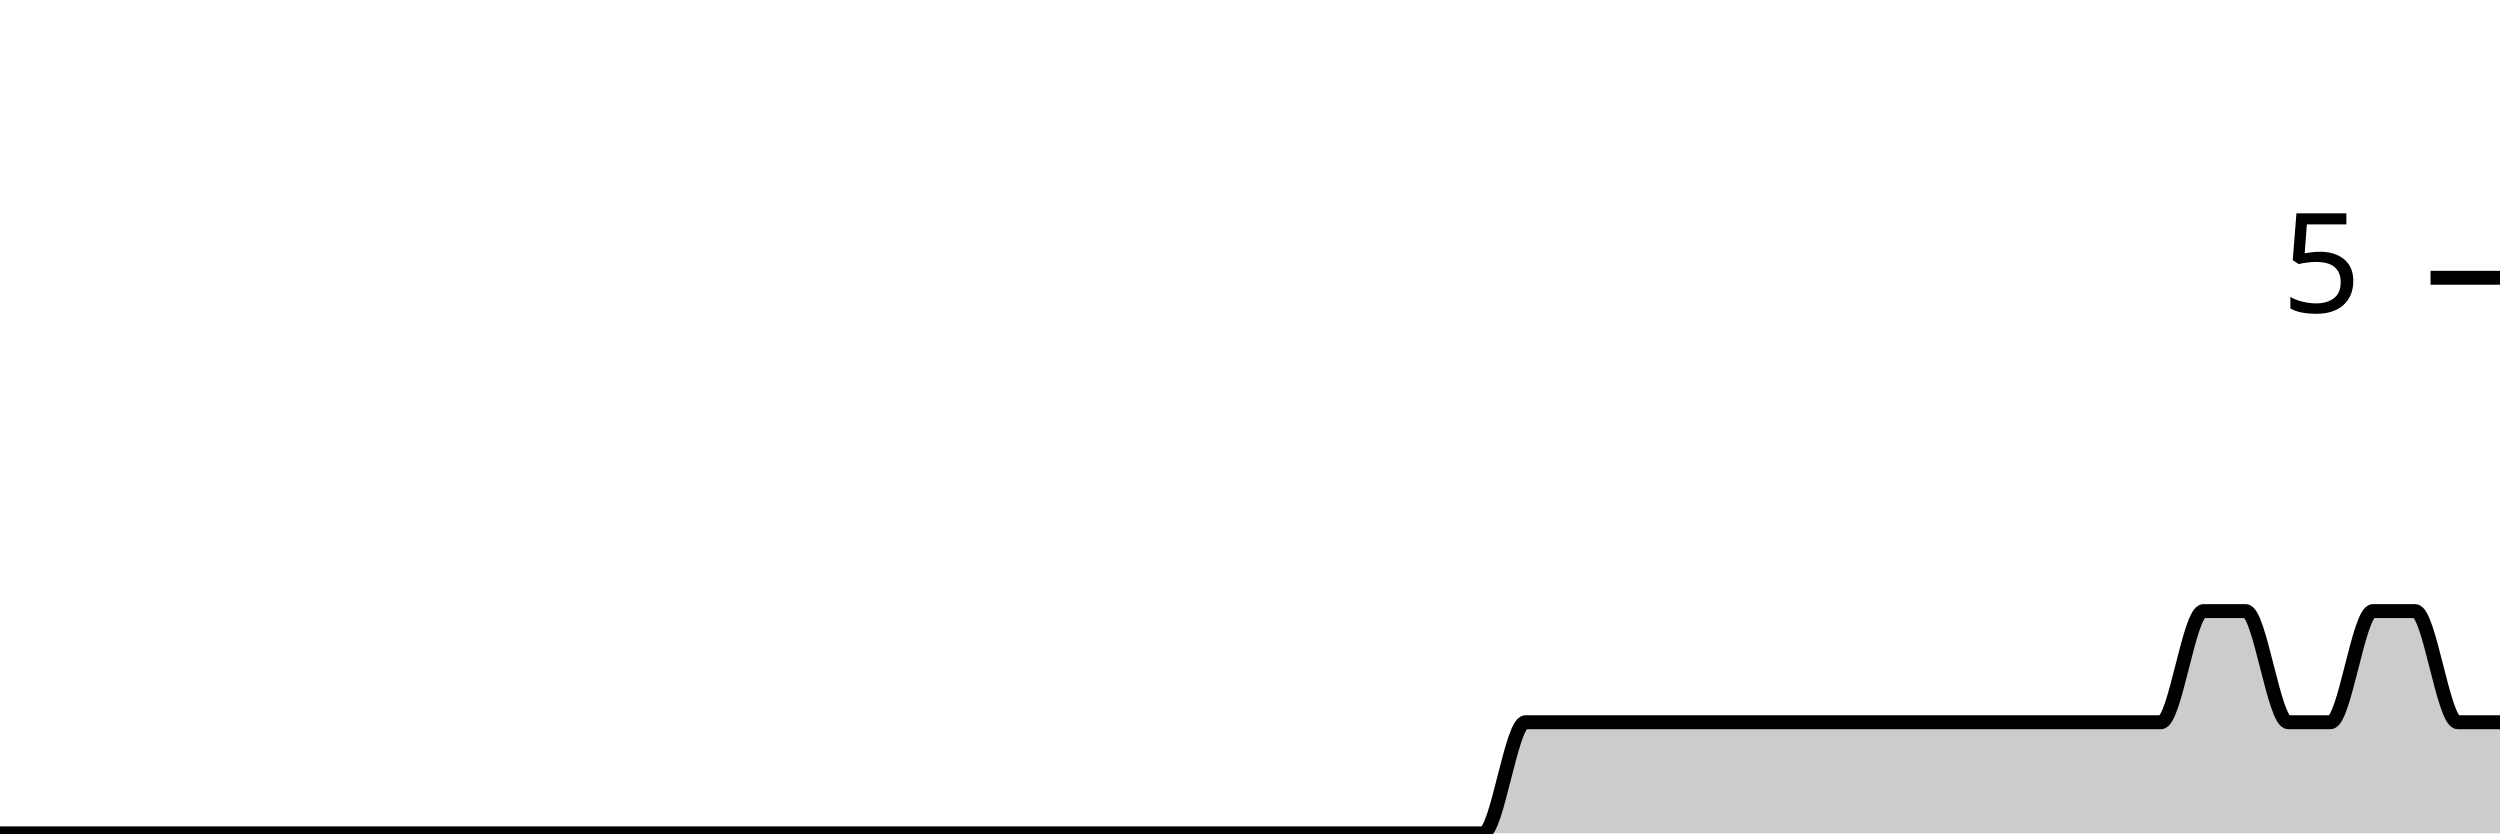
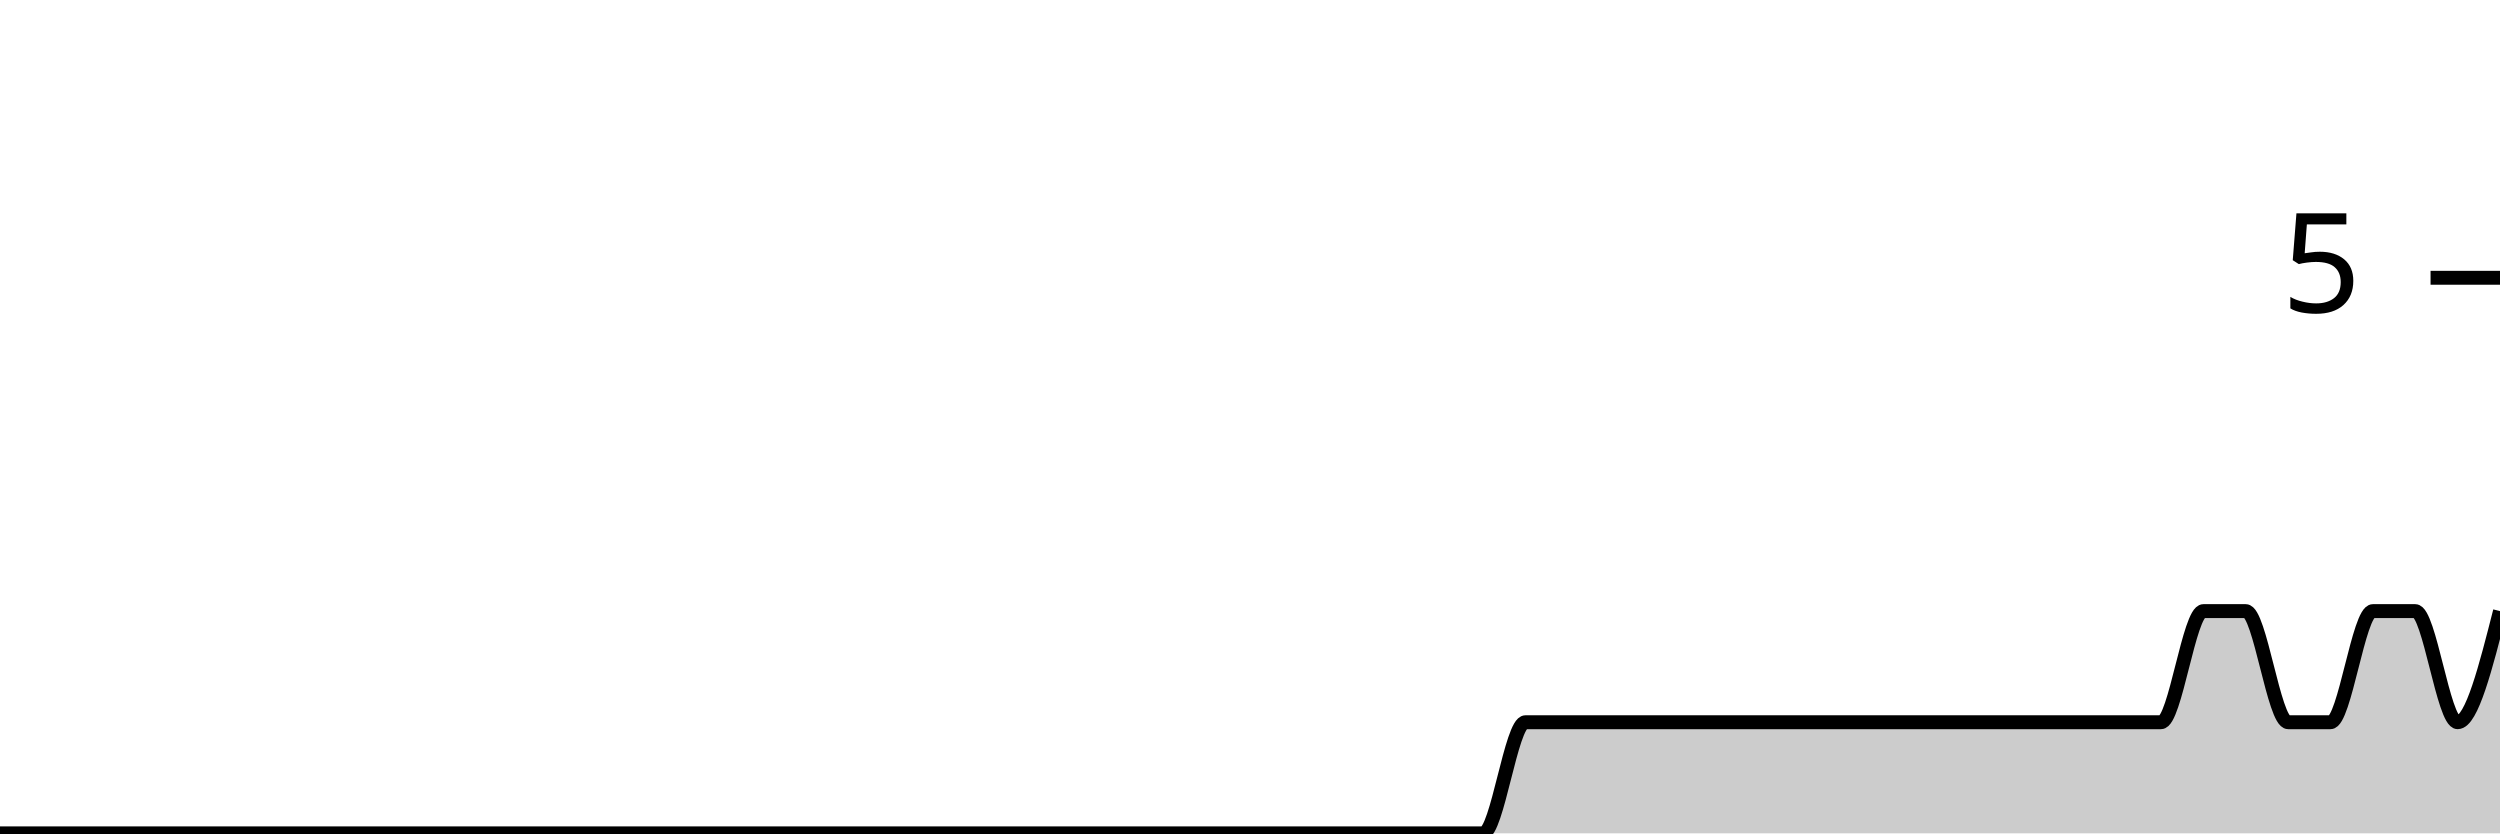
<svg xmlns="http://www.w3.org/2000/svg" viewBox="0 0 180 60">
  <g transform="translate(0,20)">
-     <path class="area" fill="rgba(0, 0, 0, 0.2)" d="M0,40C1.017,40,2.034,40,3.051,40C4.068,40,5.085,40,6.102,40C7.119,40,8.136,40,9.153,40C10.169,40,11.186,40,12.203,40C13.22,40,14.237,40,15.254,40C16.271,40,17.288,40,18.305,40C19.322,40,20.339,40,21.356,40C22.373,40,23.39,40,24.407,40C25.424,40,26.441,40,27.458,40C28.475,40,29.492,40,30.508,40C31.525,40,32.542,40,33.559,40C34.576,40,35.593,40,36.61,40C37.627,40,38.644,40,39.661,40C40.678,40,41.695,40,42.712,40C43.729,40,44.746,40,45.763,40C46.78,40,47.797,40,48.814,40C49.831,40,50.847,40,51.864,40C52.881,40,53.898,40,54.915,40C55.932,40,56.949,40,57.966,40C58.983,40,60,40,61.017,40C62.034,40,63.051,40,64.068,40C65.085,40,66.102,40,67.119,40C68.136,40,69.153,40,70.169,40C71.186,40,72.203,40,73.22,40C74.237,40,75.254,40,76.271,40C77.288,40,78.305,40,79.322,40C80.339,40,81.356,40,82.373,40C83.39,40,84.407,40,85.424,40C86.441,40,87.458,40,88.475,40C89.492,40,90.508,40,91.525,40C92.542,40,93.559,40,94.576,40C95.593,40,96.61,40,97.627,40C98.644,40,99.661,40,100.678,40C101.695,40,102.712,40,103.729,40C104.746,40,105.763,40,106.78,40C107.797,40,108.814,32,109.831,32C110.847,32,111.864,32,112.881,32C113.898,32,114.915,32,115.932,32C116.949,32,117.966,32,118.983,32C120,32,121.017,32,122.034,32C123.051,32,124.068,32,125.085,32C126.102,32,127.119,32,128.136,32C129.153,32,130.169,32,131.186,32C132.203,32,133.22,32,134.237,32C135.254,32,136.271,32,137.288,32C138.305,32,139.322,32,140.339,32C141.356,32,142.373,32,143.39,32C144.407,32,145.424,32,146.441,32C147.458,32,148.475,32,149.492,32C150.508,32,151.525,32,152.542,32C153.559,32,154.576,32,155.593,32C156.61,32,157.627,24,158.644,24C159.661,24,160.678,24,161.695,24C162.712,24,163.729,32,164.746,32C165.763,32,166.78,32,167.797,32C168.814,32,169.831,24,170.847,24C171.864,24,172.881,24,173.898,24C174.915,24,175.932,32,176.949,32C177.966,32,178.983,32,180,32L180,40C178.983,40,177.966,40,176.949,40C175.932,40,174.915,40,173.898,40C172.881,40,171.864,40,170.847,40C169.831,40,168.814,40,167.797,40C166.78,40,165.763,40,164.746,40C163.729,40,162.712,40,161.695,40C160.678,40,159.661,40,158.644,40C157.627,40,156.61,40,155.593,40C154.576,40,153.559,40,152.542,40C151.525,40,150.508,40,149.492,40C148.475,40,147.458,40,146.441,40C145.424,40,144.407,40,143.39,40C142.373,40,141.356,40,140.339,40C139.322,40,138.305,40,137.288,40C136.271,40,135.254,40,134.237,40C133.22,40,132.203,40,131.186,40C130.169,40,129.153,40,128.136,40C127.119,40,126.102,40,125.085,40C124.068,40,123.051,40,122.034,40C121.017,40,120,40,118.983,40C117.966,40,116.949,40,115.932,40C114.915,40,113.898,40,112.881,40C111.864,40,110.847,40,109.831,40C108.814,40,107.797,40,106.78,40C105.763,40,104.746,40,103.729,40C102.712,40,101.695,40,100.678,40C99.661,40,98.644,40,97.627,40C96.61,40,95.593,40,94.576,40C93.559,40,92.542,40,91.525,40C90.508,40,89.492,40,88.475,40C87.458,40,86.441,40,85.424,40C84.407,40,83.39,40,82.373,40C81.356,40,80.339,40,79.322,40C78.305,40,77.288,40,76.271,40C75.254,40,74.237,40,73.22,40C72.203,40,71.186,40,70.169,40C69.153,40,68.136,40,67.119,40C66.102,40,65.085,40,64.068,40C63.051,40,62.034,40,61.017,40C60,40,58.983,40,57.966,40C56.949,40,55.932,40,54.915,40C53.898,40,52.881,40,51.864,40C50.847,40,49.831,40,48.814,40C47.797,40,46.78,40,45.763,40C44.746,40,43.729,40,42.712,40C41.695,40,40.678,40,39.661,40C38.644,40,37.627,40,36.61,40C35.593,40,34.576,40,33.559,40C32.542,40,31.525,40,30.508,40C29.492,40,28.475,40,27.458,40C26.441,40,25.424,40,24.407,40C23.39,40,22.373,40,21.356,40C20.339,40,19.322,40,18.305,40C17.288,40,16.271,40,15.254,40C14.237,40,13.22,40,12.203,40C11.186,40,10.169,40,9.153,40C8.136,40,7.119,40,6.102,40C5.085,40,4.068,40,3.051,40C2.034,40,1.017,40,0,40Z" />
-     <path class="line" stroke="black" fill="none" d="M0,40C1.017,40,2.034,40,3.051,40C4.068,40,5.085,40,6.102,40C7.119,40,8.136,40,9.153,40C10.169,40,11.186,40,12.203,40C13.22,40,14.237,40,15.254,40C16.271,40,17.288,40,18.305,40C19.322,40,20.339,40,21.356,40C22.373,40,23.39,40,24.407,40C25.424,40,26.441,40,27.458,40C28.475,40,29.492,40,30.508,40C31.525,40,32.542,40,33.559,40C34.576,40,35.593,40,36.61,40C37.627,40,38.644,40,39.661,40C40.678,40,41.695,40,42.712,40C43.729,40,44.746,40,45.763,40C46.78,40,47.797,40,48.814,40C49.831,40,50.847,40,51.864,40C52.881,40,53.898,40,54.915,40C55.932,40,56.949,40,57.966,40C58.983,40,60,40,61.017,40C62.034,40,63.051,40,64.068,40C65.085,40,66.102,40,67.119,40C68.136,40,69.153,40,70.169,40C71.186,40,72.203,40,73.22,40C74.237,40,75.254,40,76.271,40C77.288,40,78.305,40,79.322,40C80.339,40,81.356,40,82.373,40C83.39,40,84.407,40,85.424,40C86.441,40,87.458,40,88.475,40C89.492,40,90.508,40,91.525,40C92.542,40,93.559,40,94.576,40C95.593,40,96.61,40,97.627,40C98.644,40,99.661,40,100.678,40C101.695,40,102.712,40,103.729,40C104.746,40,105.763,40,106.78,40C107.797,40,108.814,32,109.831,32C110.847,32,111.864,32,112.881,32C113.898,32,114.915,32,115.932,32C116.949,32,117.966,32,118.983,32C120,32,121.017,32,122.034,32C123.051,32,124.068,32,125.085,32C126.102,32,127.119,32,128.136,32C129.153,32,130.169,32,131.186,32C132.203,32,133.22,32,134.237,32C135.254,32,136.271,32,137.288,32C138.305,32,139.322,32,140.339,32C141.356,32,142.373,32,143.39,32C144.407,32,145.424,32,146.441,32C147.458,32,148.475,32,149.492,32C150.508,32,151.525,32,152.542,32C153.559,32,154.576,32,155.593,32C156.61,32,157.627,24,158.644,24C159.661,24,160.678,24,161.695,24C162.712,24,163.729,32,164.746,32C165.763,32,166.78,32,167.797,32C168.814,32,169.831,24,170.847,24C171.864,24,172.881,24,173.898,24C174.915,24,175.932,32,176.949,32C177.966,32,178.983,32,180,32" />
+     <path class="area" fill="rgba(0, 0, 0, 0.2)" d="M0,40C1.017,40,2.034,40,3.051,40C4.068,40,5.085,40,6.102,40C7.119,40,8.136,40,9.153,40C10.169,40,11.186,40,12.203,40C13.22,40,14.237,40,15.254,40C16.271,40,17.288,40,18.305,40C19.322,40,20.339,40,21.356,40C22.373,40,23.39,40,24.407,40C25.424,40,26.441,40,27.458,40C28.475,40,29.492,40,30.508,40C31.525,40,32.542,40,33.559,40C34.576,40,35.593,40,36.61,40C37.627,40,38.644,40,39.661,40C40.678,40,41.695,40,42.712,40C43.729,40,44.746,40,45.763,40C46.78,40,47.797,40,48.814,40C49.831,40,50.847,40,51.864,40C52.881,40,53.898,40,54.915,40C55.932,40,56.949,40,57.966,40C58.983,40,60,40,61.017,40C62.034,40,63.051,40,64.068,40C65.085,40,66.102,40,67.119,40C68.136,40,69.153,40,70.169,40C71.186,40,72.203,40,73.22,40C74.237,40,75.254,40,76.271,40C77.288,40,78.305,40,79.322,40C80.339,40,81.356,40,82.373,40C83.39,40,84.407,40,85.424,40C86.441,40,87.458,40,88.475,40C89.492,40,90.508,40,91.525,40C92.542,40,93.559,40,94.576,40C95.593,40,96.61,40,97.627,40C98.644,40,99.661,40,100.678,40C101.695,40,102.712,40,103.729,40C104.746,40,105.763,40,106.78,40C107.797,40,108.814,32,109.831,32C110.847,32,111.864,32,112.881,32C113.898,32,114.915,32,115.932,32C116.949,32,117.966,32,118.983,32C120,32,121.017,32,122.034,32C123.051,32,124.068,32,125.085,32C126.102,32,127.119,32,128.136,32C129.153,32,130.169,32,131.186,32C132.203,32,133.22,32,134.237,32C135.254,32,136.271,32,137.288,32C138.305,32,139.322,32,140.339,32C141.356,32,142.373,32,143.39,32C144.407,32,145.424,32,146.441,32C147.458,32,148.475,32,149.492,32C150.508,32,151.525,32,152.542,32C153.559,32,154.576,32,155.593,32C156.61,32,157.627,24,158.644,24C159.661,24,160.678,24,161.695,24C162.712,24,163.729,32,164.746,32C165.763,32,166.78,32,167.797,32C168.814,32,169.831,24,170.847,24C171.864,24,172.881,24,173.898,24C174.915,24,175.932,32,176.949,32C177.966,32,178.983,28,180,24L180,40C178.983,40,177.966,40,176.949,40C175.932,40,174.915,40,173.898,40C172.881,40,171.864,40,170.847,40C169.831,40,168.814,40,167.797,40C166.78,40,165.763,40,164.746,40C163.729,40,162.712,40,161.695,40C160.678,40,159.661,40,158.644,40C157.627,40,156.61,40,155.593,40C154.576,40,153.559,40,152.542,40C151.525,40,150.508,40,149.492,40C148.475,40,147.458,40,146.441,40C145.424,40,144.407,40,143.39,40C142.373,40,141.356,40,140.339,40C139.322,40,138.305,40,137.288,40C136.271,40,135.254,40,134.237,40C133.22,40,132.203,40,131.186,40C130.169,40,129.153,40,128.136,40C127.119,40,126.102,40,125.085,40C124.068,40,123.051,40,122.034,40C121.017,40,120,40,118.983,40C117.966,40,116.949,40,115.932,40C114.915,40,113.898,40,112.881,40C111.864,40,110.847,40,109.831,40C108.814,40,107.797,40,106.78,40C105.763,40,104.746,40,103.729,40C102.712,40,101.695,40,100.678,40C99.661,40,98.644,40,97.627,40C96.61,40,95.593,40,94.576,40C93.559,40,92.542,40,91.525,40C90.508,40,89.492,40,88.475,40C87.458,40,86.441,40,85.424,40C84.407,40,83.39,40,82.373,40C81.356,40,80.339,40,79.322,40C78.305,40,77.288,40,76.271,40C75.254,40,74.237,40,73.22,40C72.203,40,71.186,40,70.169,40C69.153,40,68.136,40,67.119,40C66.102,40,65.085,40,64.068,40C63.051,40,62.034,40,61.017,40C60,40,58.983,40,57.966,40C56.949,40,55.932,40,54.915,40C53.898,40,52.881,40,51.864,40C50.847,40,49.831,40,48.814,40C47.797,40,46.78,40,45.763,40C44.746,40,43.729,40,42.712,40C41.695,40,40.678,40,39.661,40C38.644,40,37.627,40,36.61,40C35.593,40,34.576,40,33.559,40C32.542,40,31.525,40,30.508,40C29.492,40,28.475,40,27.458,40C26.441,40,25.424,40,24.407,40C23.39,40,22.373,40,21.356,40C20.339,40,19.322,40,18.305,40C17.288,40,16.271,40,15.254,40C14.237,40,13.22,40,12.203,40C11.186,40,10.169,40,9.153,40C8.136,40,7.119,40,6.102,40C5.085,40,4.068,40,3.051,40C2.034,40,1.017,40,0,40Z" />
+     <path class="line" stroke="black" fill="none" d="M0,40C1.017,40,2.034,40,3.051,40C4.068,40,5.085,40,6.102,40C7.119,40,8.136,40,9.153,40C10.169,40,11.186,40,12.203,40C13.22,40,14.237,40,15.254,40C16.271,40,17.288,40,18.305,40C19.322,40,20.339,40,21.356,40C22.373,40,23.39,40,24.407,40C25.424,40,26.441,40,27.458,40C28.475,40,29.492,40,30.508,40C31.525,40,32.542,40,33.559,40C34.576,40,35.593,40,36.61,40C37.627,40,38.644,40,39.661,40C40.678,40,41.695,40,42.712,40C43.729,40,44.746,40,45.763,40C46.78,40,47.797,40,48.814,40C49.831,40,50.847,40,51.864,40C52.881,40,53.898,40,54.915,40C55.932,40,56.949,40,57.966,40C58.983,40,60,40,61.017,40C62.034,40,63.051,40,64.068,40C65.085,40,66.102,40,67.119,40C68.136,40,69.153,40,70.169,40C71.186,40,72.203,40,73.22,40C74.237,40,75.254,40,76.271,40C77.288,40,78.305,40,79.322,40C80.339,40,81.356,40,82.373,40C83.39,40,84.407,40,85.424,40C86.441,40,87.458,40,88.475,40C89.492,40,90.508,40,91.525,40C92.542,40,93.559,40,94.576,40C95.593,40,96.61,40,97.627,40C98.644,40,99.661,40,100.678,40C101.695,40,102.712,40,103.729,40C104.746,40,105.763,40,106.78,40C107.797,40,108.814,32,109.831,32C110.847,32,111.864,32,112.881,32C113.898,32,114.915,32,115.932,32C116.949,32,117.966,32,118.983,32C120,32,121.017,32,122.034,32C123.051,32,124.068,32,125.085,32C126.102,32,127.119,32,128.136,32C129.153,32,130.169,32,131.186,32C132.203,32,133.22,32,134.237,32C135.254,32,136.271,32,137.288,32C138.305,32,139.322,32,140.339,32C141.356,32,142.373,32,143.39,32C144.407,32,145.424,32,146.441,32C147.458,32,148.475,32,149.492,32C150.508,32,151.525,32,152.542,32C153.559,32,154.576,32,155.593,32C156.61,32,157.627,24,158.644,24C159.661,24,160.678,24,161.695,24C162.712,24,163.729,32,164.746,32C165.763,32,166.78,32,167.797,32C168.814,32,169.831,24,170.847,24C171.864,24,172.881,24,173.898,24C174.915,24,175.932,32,176.949,32C177.966,32,178.983,28,180,24" />
    <path class="axis-ceiling" stroke-width="1" stroke="black" fill="none" d="M175,0L180,0" />
    <text class="axis-ceiling-label" font-family="sans-serif" text-anchor="end" font-size="10px" x="170" y="2.5">5</text>
  </g>
</svg>
